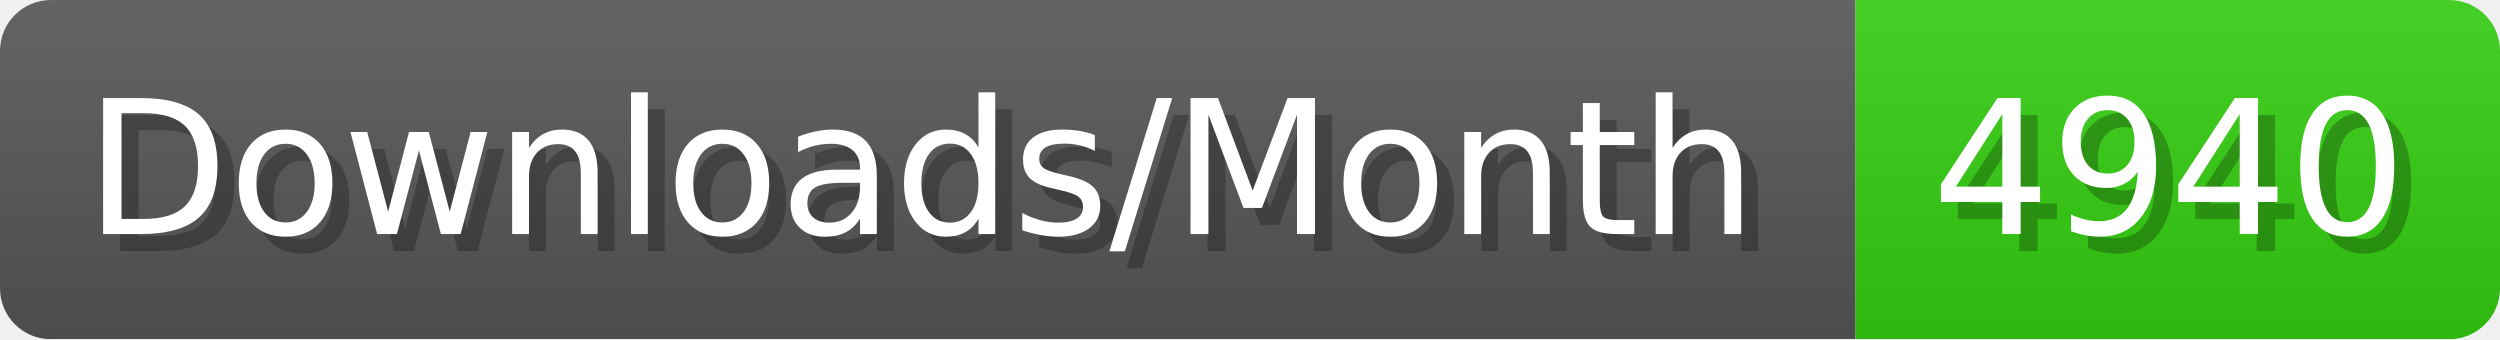
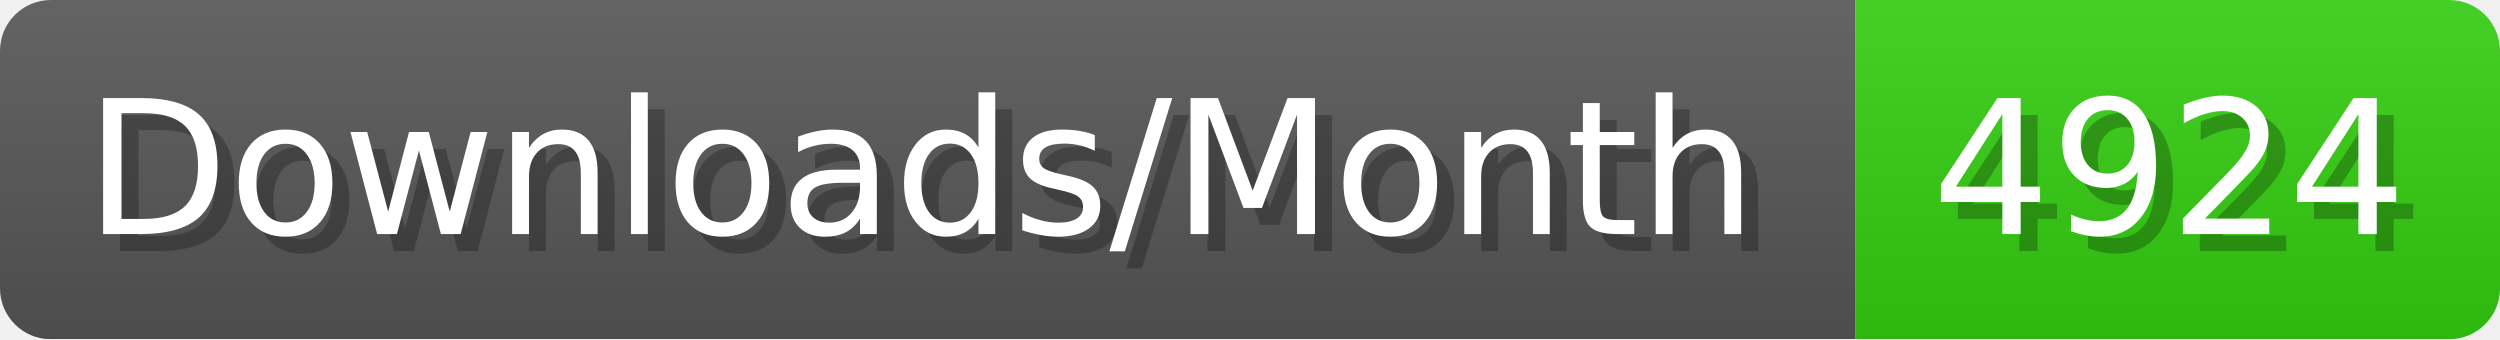
- <svg xmlns="http://www.w3.org/2000/svg" width="147.4" height="20" viewBox="0 0 1474 200" role="img" aria-label="Downloads/Month: 4940">
+ <svg xmlns="http://www.w3.org/2000/svg" width="147.4" height="20" viewBox="0 0 1474 200" role="img" aria-label="Downloads/Month: 4924">
  <linearGradient id="YlXUI" x2="0" y2="100%">
    <stop offset="0" stop-opacity=".1" stop-color="#EEE" />
    <stop offset="1" stop-opacity=".1" />
  </linearGradient>
  <mask id="JHhop">
    <rect width="1474" height="200" rx="30" fill="#FFF" />
  </mask>
  <g mask="url(#JHhop)">
    <rect width="1094" height="200" fill="#555" />
    <rect width="380" height="200" fill="#3C1" x="1094" />
    <rect width="1474" height="200" fill="url(#YlXUI)" />
  </g>
  <g aria-hidden="true" fill="#fff" text-anchor="start" font-family="Verdana,DejaVu Sans,sans-serif" font-size="110">
    <text x="60" y="148" textLength="994" fill="#000" opacity="0.25">Downloads/Month</text>
    <text x="50" y="138" textLength="994">Downloads/Month</text>
-     <text x="1149" y="148" textLength="280" fill="#000" opacity="0.25">4940</text>
-     <text x="1139" y="138" textLength="280">4940</text>
+     <text x="1149" y="148" textLength="280" fill="#000" opacity="0.25">4924</text>
+     <text x="1139" y="138" textLength="280">4924</text>
  </g>
</svg>
